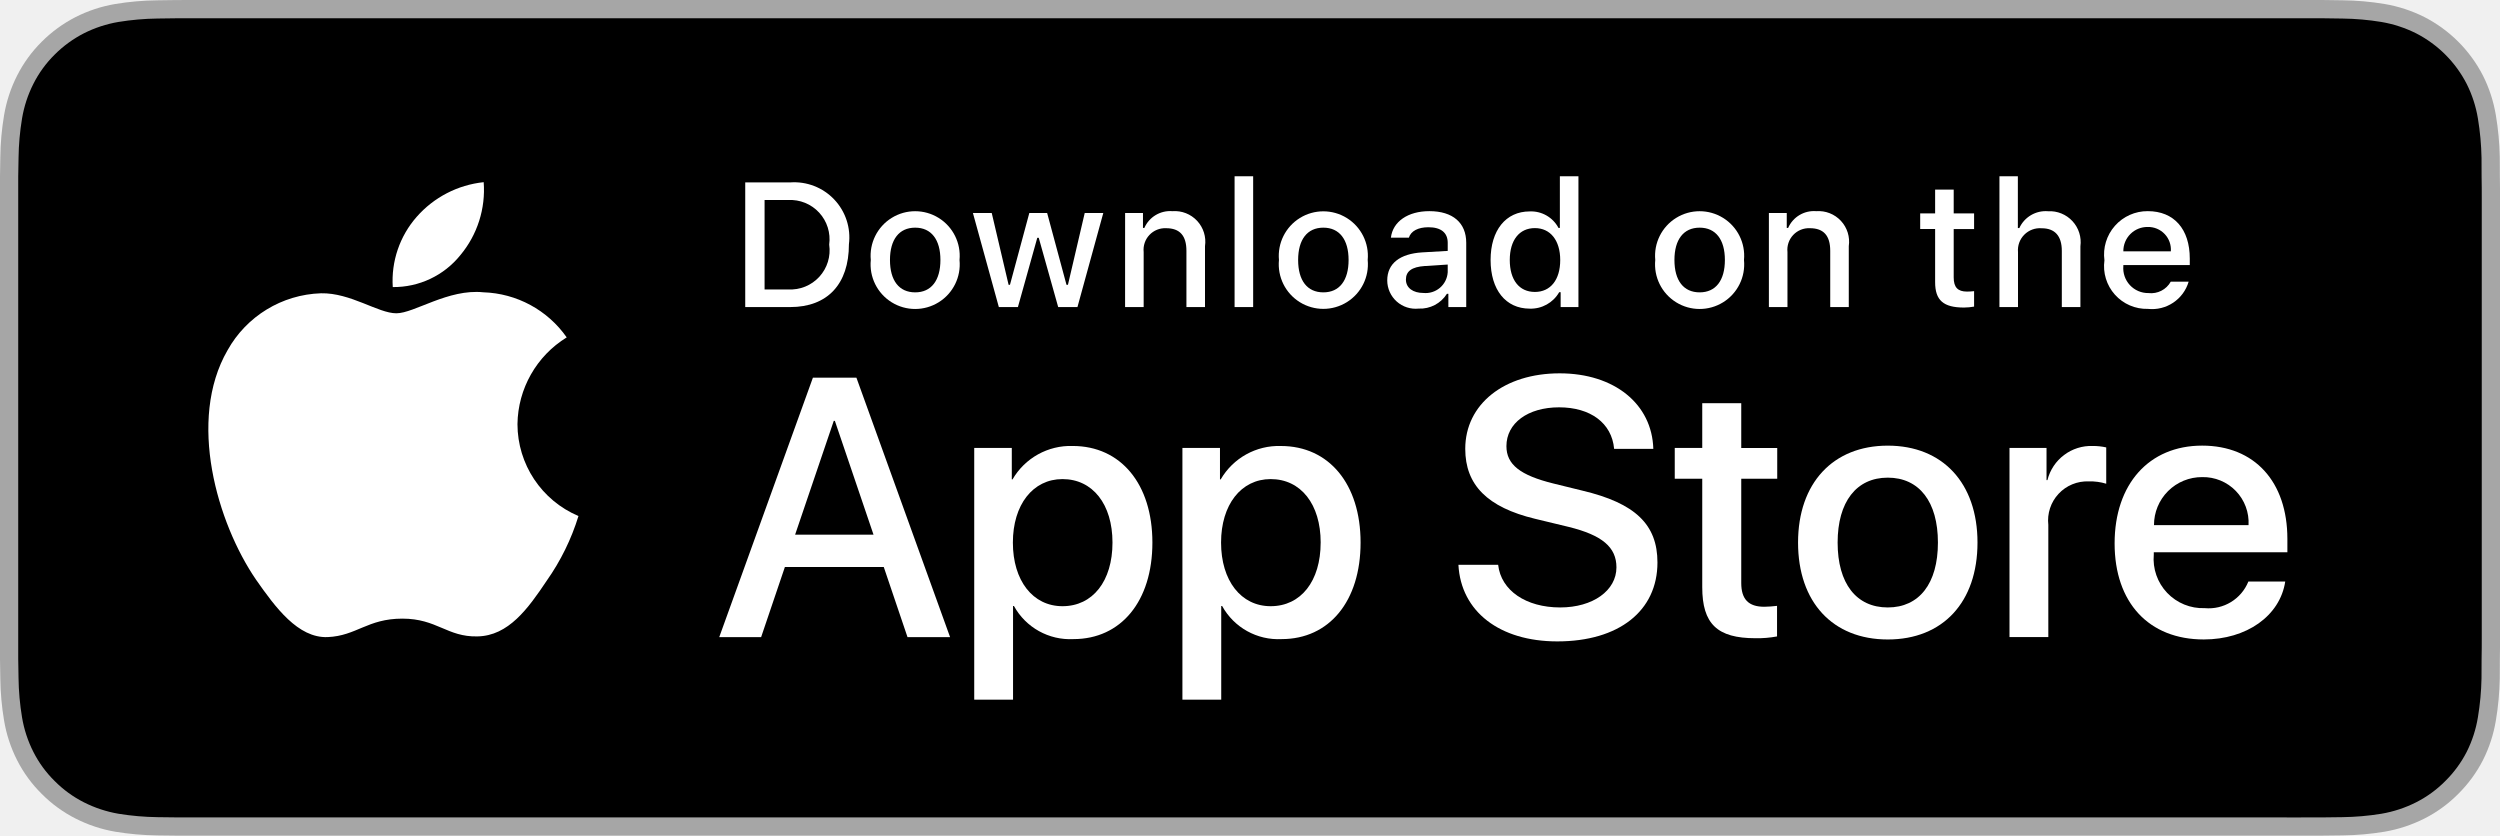
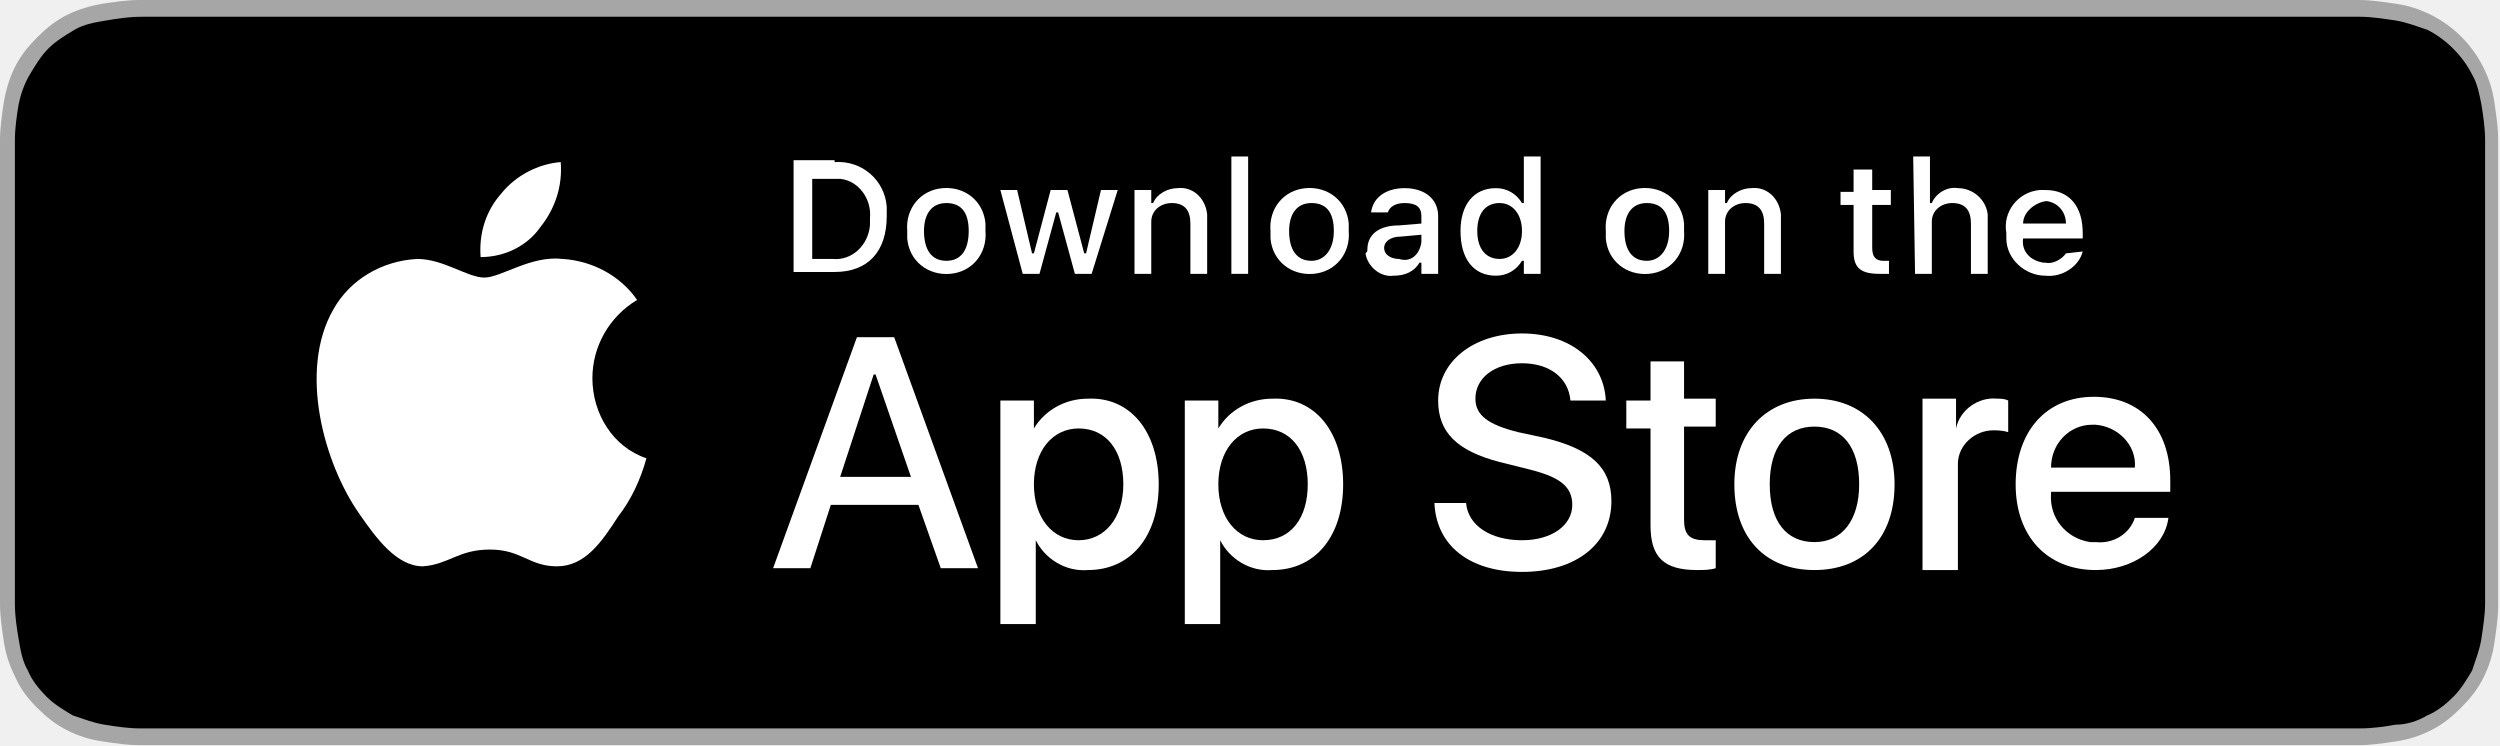
- <svg xmlns="http://www.w3.org/2000/svg" id="livetype" width="119.664" height="40" viewBox="0 0 119.664 40">
+ <svg xmlns="http://www.w3.org/2000/svg" version="1.1" id="livetype" x="0px" y="0px" viewBox="0 0 134.2 40" style="enable-background:new 0 0 134.2 40;" xml:space="preserve">
+   <style type="text/css">
+ 	.st0{fill:#A6A6A6;}
+ 	.st1{fill:#FFFFFF;}
+ </style>
  <g>
    <g>
      <g>
-         <path d="M110.135,0H9.535c-.367,0-.729,0-1.095.002-.306.002-.61.008-.919.013A13.215,13.215,0,0,0,5.517.191a6.665,6.665,0,0,0-1.901.627A6.438,6.438,0,0,0,1.998,1.997,6.258,6.258,0,0,0,.819,3.618a6.601,6.601,0,0,0-.625,1.903,12.993,12.993,0,0,0-.179,2.002C.006,7.83.005,8.138,0,8.444V31.559c.005.31.006.611.015.922a12.992,12.992,0,0,0,.179,2.002,6.588,6.588,0,0,0,.625,1.904A6.208,6.208,0,0,0,1.998,38.001a6.274,6.274,0,0,0,1.619,1.179,6.701,6.701,0,0,0,1.901.631,13.455,13.455,0,0,0,2.004.177c.309.007.613.011.919.011C8.806,40,9.168,40,9.535,40H110.135c.359,0,.725,0,1.084-.002.305,0,.617-.004.922-.011a13.279,13.279,0,0,0,2-.177,6.804,6.804,0,0,0,1.908-.631,6.277,6.277,0,0,0,1.617-1.179,6.395,6.395,0,0,0,1.182-1.614,6.604,6.604,0,0,0,.619-1.904,13.506,13.506,0,0,0,.186-2.002c.004-.311.004-.611.004-.922.008-.363.008-.725.008-1.094V9.536c0-.366,0-.729-.008-1.092,0-.307,0-.614-.004-.921a13.507,13.507,0,0,0-.186-2.002,6.618,6.618,0,0,0-.619-1.903,6.466,6.466,0,0,0-2.799-2.8,6.768,6.768,0,0,0-1.908-.627,13.044,13.044,0,0,0-2-.177c-.305-.005-.617-.011-.922-.013-.359-.002-.725-.002-1.084-.002Z" style="fill: #a6a6a6" />
-         <path d="M8.445,39.125c-.305,0-.602-.004-.904-.011a12.687,12.687,0,0,1-1.869-.163,5.884,5.884,0,0,1-1.657-.548,5.406,5.406,0,0,1-1.397-1.017,5.321,5.321,0,0,1-1.021-1.397,5.722,5.722,0,0,1-.543-1.657,12.414,12.414,0,0,1-.167-1.875c-.006-.211-.015-.913-.015-.913V8.444S.882,7.753.888,7.55a12.37,12.37,0,0,1,.166-1.872,5.755,5.755,0,0,1,.543-1.662A5.373,5.373,0,0,1,2.612,2.618,5.565,5.565,0,0,1,4.014,1.595a5.823,5.823,0,0,1,1.653-.544A12.586,12.586,0,0,1,7.543.887L8.445.875H111.214l.913.013a12.385,12.385,0,0,1,1.858.163,5.938,5.938,0,0,1,1.671.548,5.594,5.594,0,0,1,2.415,2.42,5.763,5.763,0,0,1,.535,1.649,12.995,12.995,0,0,1,.174,1.887c.003.283.003.587.003.89.008.375.008.732.008,1.092V30.465c0,.363,0,.718-.008,1.075,0,.325,0,.623-.004.93a12.731,12.731,0,0,1-.171,1.853,5.739,5.739,0,0,1-.54,1.67,5.48,5.48,0,0,1-1.016,1.386,5.413,5.413,0,0,1-1.399,1.022,5.862,5.862,0,0,1-1.668.55,12.542,12.542,0,0,1-1.869.163c-.293.007-.6.011-.897.011l-1.084.002Z" />
+         <path class="st0" d="M124.7,0H9.5C9.2,0,8.8,0,8.4,0C8.1,0,7.8,0,7.5,0c-0.7,0-1.3,0.1-2,0.2C4.9,0.3,4.2,0.5,3.6,0.8     C3,1.1,2.5,1.5,2,2C1.5,2.5,1.1,3,0.8,3.6C0.5,4.2,0.3,4.9,0.2,5.5C0.1,6.2,0,6.9,0,7.5c0,0.3,0,0.6,0,0.9v23.1     c0,0.3,0,0.6,0,0.9c0,0.7,0.1,1.3,0.2,2c0.1,0.7,0.3,1.3,0.6,1.9C1.1,37,1.5,37.5,2,38c0.5,0.5,1,0.9,1.6,1.2     c0.6,0.3,1.2,0.5,1.9,0.6c0.7,0.1,1.3,0.2,2,0.2c0.3,0,0.6,0,0.9,0c0.4,0,0.7,0,1.1,0h115.1c0.4,0,0.7,0,1.1,0c0.3,0,0.6,0,0.9,0     c0.7,0,1.3-0.1,2-0.2c0.7-0.1,1.3-0.3,1.9-0.6c0.6-0.3,1.1-0.7,1.6-1.2c0.5-0.5,0.9-1,1.2-1.6c0.3-0.6,0.5-1.2,0.6-1.9     c0.1-0.7,0.2-1.3,0.2-2c0-0.3,0-0.6,0-0.9c0-0.4,0-0.7,0-1.1V9.5c0-0.4,0-0.7,0-1.1c0-0.3,0-0.6,0-0.9c0-0.7-0.1-1.3-0.2-2     c-0.1-0.7-0.3-1.3-0.6-1.9c-0.6-1.2-1.6-2.2-2.8-2.8c-0.6-0.3-1.2-0.5-1.9-0.6c-0.7-0.1-1.3-0.2-2-0.2c-0.3,0-0.6,0-0.9,0     c-0.4,0-15.3,0-15.6,0L124.7,0z" />
+         <path d="M8.4,39.1c-0.3,0-0.6,0-0.9,0c-0.6,0-1.3-0.1-1.9-0.2c-0.6-0.1-1.1-0.3-1.7-0.5c-0.5-0.3-1-0.6-1.4-1     c-0.4-0.4-0.8-0.9-1-1.4c-0.3-0.5-0.4-1.1-0.5-1.7c-0.1-0.6-0.2-1.2-0.2-1.9c0-0.2,0-0.9,0-0.9V8.4c0,0,0-0.7,0-0.9     c0-0.6,0.1-1.3,0.2-1.9C1.1,5.1,1.3,4.5,1.6,4c0.3-0.5,0.6-1,1-1.4C3,2.2,3.5,1.9,4,1.6c0.5-0.3,1.1-0.4,1.7-0.5     c0.6-0.1,1.2-0.2,1.9-0.2l0.9,0h117.3l0.9,0c0.6,0,1.2,0.1,1.9,0.2c0.6,0.1,1.1,0.3,1.7,0.5c1,0.5,1.9,1.4,2.4,2.4     c0.3,0.5,0.4,1.1,0.5,1.6c0.1,0.6,0.2,1.3,0.2,1.9c0,0.3,0,0.6,0,0.9c0,0.4,0,0.7,0,1.1v20.9c0,0.4,0,0.7,0,1.1     c0,0.3,0,0.6,0,0.9c0,0.6-0.1,1.2-0.2,1.9c-0.1,0.6-0.3,1.1-0.5,1.7c-0.3,0.5-0.6,1-1,1.4c-0.4,0.4-0.9,0.8-1.4,1     c-0.5,0.3-1.1,0.5-1.7,0.5c-0.6,0.1-1.2,0.2-1.9,0.2c-0.3,0-0.6,0-0.9,0l-1.1,0L8.4,39.1z" />
      </g>
-       <g id="_Group_" data-name="&lt;Group&gt;">
-         <g id="_Group_2" data-name="&lt;Group&gt;">
-           <g id="_Group_3" data-name="&lt;Group&gt;">
-             <path id="_Path_" data-name="&lt;Path&gt;" d="M24.769,20.301a4.949,4.949,0,0,1,2.357-4.152,5.066,5.066,0,0,0-3.991-2.158c-1.679-.176-3.307,1.005-4.163,1.005-.872,0-2.19-.987-3.608-.958a5.315,5.315,0,0,0-4.473,2.728c-1.934,3.348-.491,8.269,1.361,10.976.927,1.325,2.01,2.806,3.428,2.753,1.387-.058,1.905-.884,3.579-.884,1.659,0,2.145.884,3.591.851,1.488-.024,2.426-1.331,3.321-2.669a10.962,10.962,0,0,0,1.518-3.093A4.782,4.782,0,0,1,24.769,20.301Z" style="fill: #fff" />
-             <path id="_Path_2" data-name="&lt;Path&gt;" d="M22.037,12.211a4.872,4.872,0,0,0,1.115-3.491,4.957,4.957,0,0,0-3.208,1.66,4.636,4.636,0,0,0-1.144,3.361A4.099,4.099,0,0,0,22.037,12.211Z" style="fill: #fff" />
+       <g id="_Group_">
+         <g id="_Group_2">
+           <g id="_Group_3">
+             <path id="_Path_" class="st1" d="M31.8,20.3c0-1.7,0.9-3.3,2.4-4.2c-0.9-1.3-2.4-2.1-4-2.2c-1.7-0.2-3.3,1-4.2,1       c-0.9,0-2.2-1-3.6-1c-1.9,0.1-3.6,1.1-4.5,2.7c-1.9,3.3-0.5,8.3,1.4,11c0.9,1.3,2,2.8,3.4,2.8c1.4-0.1,1.9-0.9,3.6-0.9       c1.7,0,2.1,0.9,3.6,0.9c1.5,0,2.4-1.3,3.3-2.7c0.7-0.9,1.2-2,1.5-3.1C32.9,24,31.8,22.2,31.8,20.3z" />
+             <path id="_Path_2" class="st1" d="M29,12.2c0.8-1,1.2-2.2,1.1-3.5c-1.2,0.1-2.4,0.7-3.2,1.7c-0.8,0.9-1.2,2.1-1.1,3.4       C27.1,13.8,28.3,13.2,29,12.2z" />
          </g>
        </g>
        <g>
-           <path d="M42.302,27.14h-4.733l-1.137,3.356H34.427l4.483-12.418h2.083l4.483,12.418H43.438ZM38.059,25.591h3.752l-1.85-5.447h-.052Z" style="fill: #fff" />
-           <path d="M55.16,25.97c0,2.813-1.506,4.621-3.778,4.621a3.069,3.069,0,0,1-2.849-1.584h-.043v4.484h-1.858V21.442H48.43v1.506h.034a3.212,3.212,0,0,1,2.883-1.601C53.645,21.348,55.16,23.164,55.16,25.97Zm-1.91,0c0-1.833-.947-3.038-2.393-3.038-1.42,0-2.375,1.23-2.375,3.038,0,1.824.955,3.046,2.375,3.046C52.302,29.016,53.25,27.819,53.25,25.97Z" style="fill: #fff" />
-           <path d="M65.125,25.97c0,2.813-1.506,4.621-3.778,4.621a3.069,3.069,0,0,1-2.849-1.584h-.043v4.484h-1.858V21.442H58.395v1.506h.034A3.212,3.212,0,0,1,61.312,21.348C63.61,21.348,65.125,23.164,65.125,25.97Zm-1.91,0c0-1.833-.947-3.038-2.393-3.038-1.42,0-2.375,1.23-2.375,3.038,0,1.824.955,3.046,2.375,3.046C62.267,29.016,63.214,27.819,63.214,25.97Z" style="fill: #fff" />
-           <path d="M71.71,27.036c.138,1.231,1.334,2.04,2.969,2.04,1.566,0,2.693-.809,2.693-1.919,0-.964-.68-1.541-2.289-1.937l-1.609-.388c-2.28-.551-3.339-1.617-3.339-3.348,0-2.143,1.867-3.614,4.519-3.614,2.624,0,4.423,1.472,4.483,3.614h-1.876c-.112-1.239-1.137-1.987-2.634-1.987s-2.521.757-2.521,1.858c0,.878.654,1.395,2.255,1.79l1.368.336c2.548.603,3.606,1.626,3.606,3.442,0,2.323-1.851,3.778-4.794,3.778-2.754,0-4.613-1.421-4.733-3.667Z" style="fill: #fff" />
-           <path d="M83.346,19.3v2.143h1.722v1.472H83.346v4.991c0,.775.345,1.137,1.102,1.137a5.808,5.808,0,0,0,.611-.043v1.463a5.104,5.104,0,0,1-1.032.086c-1.833,0-2.548-.688-2.548-2.444V22.914H80.163V21.442H81.479V19.3Z" style="fill: #fff" />
-           <path d="M86.065,25.97c0-2.849,1.678-4.639,4.294-4.639,2.625,0,4.295,1.79,4.295,4.639,0,2.856-1.661,4.639-4.295,4.639C87.726,30.608,86.065,28.826,86.065,25.97Zm6.695,0c0-1.954-.896-3.107-2.401-3.107s-2.4,1.162-2.4,3.107c0,1.962.895,3.106,2.4,3.106S92.76,27.932,92.76,25.97Z" style="fill: #fff" />
-           <path d="M96.186,21.442h1.772v1.541h.043a2.159,2.159,0,0,1,2.178-1.636,2.866,2.866,0,0,1,.637.069v1.738a2.598,2.598,0,0,0-.835-.112,1.873,1.873,0,0,0-1.937,2.083v5.37h-1.858Z" style="fill: #fff" />
-           <path d="M109.384,27.837c-.25,1.644-1.851,2.771-3.898,2.771-2.634,0-4.269-1.765-4.269-4.596,0-2.84,1.644-4.682,4.19-4.682,2.505,0,4.08,1.721,4.08,4.466v.637h-6.395v.112a2.358,2.358,0,0,0,2.436,2.564,2.048,2.048,0,0,0,2.091-1.273Zm-6.282-2.702h4.526a2.177,2.177,0,0,0-2.221-2.298A2.292,2.292,0,0,0,103.102,25.135Z" style="fill: #fff" />
+           <path class="st1" d="M49.3,27.1h-4.7l-1.1,3.4h-2l4.5-12.4H48l4.5,12.4h-2L49.3,27.1z M45.1,25.6h3.8L47,20.1h-0.1L45.1,25.6z" />
+           <path class="st1" d="M62.2,26c0,2.8-1.5,4.6-3.8,4.6c-1.2,0.1-2.3-0.6-2.8-1.6h0v4.5h-1.9v-12h1.8v1.5h0c0.6-1,1.7-1.6,2.9-1.6      C60.7,21.3,62.2,23.2,62.2,26z M60.3,26c0-1.8-0.9-3-2.4-3c-1.4,0-2.4,1.2-2.4,3c0,1.8,1,3,2.4,3C59.3,29,60.3,27.8,60.3,26z" />
+           <path class="st1" d="M72.1,26c0,2.8-1.5,4.6-3.8,4.6c-1.2,0.1-2.3-0.6-2.8-1.6h0v4.5h-1.9v-12h1.8v1.5h0c0.6-1,1.7-1.6,2.9-1.6      C70.6,21.3,72.1,23.2,72.1,26z M70.2,26c0-1.8-0.9-3-2.4-3c-1.4,0-2.4,1.2-2.4,3c0,1.8,1,3,2.4,3C69.3,29,70.2,27.8,70.2,26      L70.2,26z" />
+           <path class="st1" d="M78.7,27c0.1,1.2,1.3,2,3,2c1.6,0,2.7-0.8,2.7-1.9c0-1-0.7-1.5-2.3-1.9l-1.6-0.4c-2.3-0.6-3.3-1.6-3.3-3.3      c0-2.1,1.9-3.6,4.5-3.6c2.6,0,4.4,1.5,4.5,3.6h-1.9c-0.1-1.2-1.1-2-2.6-2s-2.5,0.8-2.5,1.9c0,0.9,0.7,1.4,2.3,1.8l1.4,0.3      c2.5,0.6,3.6,1.6,3.6,3.4c0,2.3-1.9,3.8-4.8,3.8c-2.8,0-4.6-1.4-4.7-3.7L78.7,27z" />
+           <path class="st1" d="M90.4,19.3v2.1h1.7v1.5h-1.7v5c0,0.8,0.3,1.1,1.1,1.1c0.2,0,0.4,0,0.6,0v1.5c-0.3,0.1-0.7,0.1-1,0.1      c-1.8,0-2.5-0.7-2.5-2.4v-5.2h-1.3v-1.5h1.3v-2.1H90.4z" />
+           <path class="st1" d="M93.1,26c0-2.8,1.7-4.6,4.3-4.6c2.6,0,4.3,1.8,4.3,4.6c0,2.9-1.7,4.6-4.3,4.6C94.7,30.6,93.1,28.8,93.1,26z       M99.8,26c0-2-0.9-3.1-2.4-3.1S95,24,95,26c0,2,0.9,3.1,2.4,3.1S99.8,27.9,99.8,26L99.8,26z" />
+           <path class="st1" d="M103.2,21.4h1.8V23h0c0.2-1,1.2-1.7,2.2-1.6c0.2,0,0.4,0,0.6,0.1v1.7c-0.3-0.1-0.6-0.1-0.8-0.1      c-1,0-1.9,0.8-1.9,1.8c0,0.1,0,0.2,0,0.3v5.4h-1.9L103.2,21.4z" />
+           <path class="st1" d="M116.4,27.8c-0.2,1.6-1.9,2.8-3.9,2.8c-2.6,0-4.3-1.8-4.3-4.6c0-2.8,1.6-4.7,4.2-4.7c2.5,0,4.1,1.7,4.1,4.5      v0.6h-6.4v0.1c-0.1,1.3,0.8,2.4,2.1,2.6c0.1,0,0.2,0,0.3,0c0.9,0.1,1.8-0.4,2.1-1.3L116.4,27.8z M110.1,25.1h4.5      c0.1-1.2-0.9-2.2-2.1-2.3c-0.1,0-0.1,0-0.2,0C111.1,22.8,110.1,23.8,110.1,25.1C110.1,25.1,110.1,25.1,110.1,25.1z" />
        </g>
      </g>
    </g>
-     <g id="_Group_4" data-name="&lt;Group&gt;">
+     <g id="_Group_4">
      <g>
-         <path d="M37.826,8.731a2.64,2.64,0,0,1,2.808,2.965c0,1.906-1.03,3.002-2.808,3.002H35.671V8.731Zm-1.229,5.123h1.125a1.876,1.876,0,0,0,1.968-2.146,1.881,1.881,0,0,0-1.968-2.134h-1.125Z" style="fill: #fff" />
-         <path d="M41.681,12.444a2.133,2.133,0,1,1,4.247,0,2.134,2.134,0,1,1-4.247,0Zm3.333,0c0-.976-.438-1.547-1.208-1.547-.772,0-1.207.571-1.207,1.547,0,.984.435,1.55,1.207,1.55C44.575,13.995,45.014,13.424,45.014,12.444Z" style="fill: #fff" />
-         <path d="M51.573,14.698h-.922l-.931-3.316h-.07l-.927,3.316h-.913l-1.241-4.503h.901l.807,3.436h.066l.926-3.436h.853l.926,3.436h.07l.803-3.436h.889Z" style="fill: #fff" />
-         <path d="M53.854,10.195H54.709v.715h.066a1.348,1.348,0,0,1,1.344-.802,1.465,1.465,0,0,1,1.559,1.675v2.915h-.889V12.006c0-.724-.314-1.083-.972-1.083a1.033,1.033,0,0,0-1.075,1.141v2.634h-.889Z" style="fill: #fff" />
-         <path d="M59.094,8.437h.889v6.261h-.889Z" style="fill: #fff" />
-         <path d="M61.218,12.444a2.133,2.133,0,1,1,4.248,0,2.134,2.134,0,1,1-4.248,0Zm3.333,0c0-.976-.438-1.547-1.208-1.547-.772,0-1.207.571-1.207,1.547,0,.984.435,1.55,1.207,1.55C64.112,13.995,64.551,13.424,64.551,12.444Z" style="fill: #fff" />
-         <path d="M66.401,13.424c0-.811.604-1.278,1.675-1.344l1.22-.07v-.389c0-.476-.314-.744-.922-.744-.496,0-.84.182-.938.5h-.86c.091-.773.818-1.27,1.84-1.27,1.129,0,1.766.562,1.766,1.513v3.077h-.855v-.633h-.07a1.515,1.515,0,0,1-1.353.707A1.36,1.36,0,0,1,66.401,13.424Zm2.895-.385v-.376l-1.1.07c-.62.042-.901.252-.901.649,0,.405.352.641.835.641A1.062,1.062,0,0,0,69.295,13.04Z" style="fill: #fff" />
-         <path d="M71.348,12.444c0-1.423.731-2.324,1.869-2.324a1.484,1.484,0,0,1,1.381.79h.066V8.437h.889v6.261h-.852v-.711h-.07a1.563,1.563,0,0,1-1.414.786C72.072,14.772,71.348,13.871,71.348,12.444Zm.918,0c0,.955.45,1.53,1.203,1.53.749,0,1.212-.583,1.212-1.526,0-.938-.468-1.53-1.212-1.53C72.721,10.918,72.266,11.497,72.266,12.444Z" style="fill: #fff" />
-         <path d="M79.23,12.444a2.133,2.133,0,1,1,4.247,0,2.134,2.134,0,1,1-4.247,0Zm3.333,0c0-.976-.438-1.547-1.208-1.547-.772,0-1.207.571-1.207,1.547,0,.984.435,1.55,1.207,1.55C82.125,13.995,82.563,13.424,82.563,12.444Z" style="fill: #fff" />
-         <path d="M84.669,10.195h.855v.715h.066a1.348,1.348,0,0,1,1.344-.802,1.465,1.465,0,0,1,1.559,1.675v2.915H87.605V12.006c0-.724-.314-1.083-.972-1.083a1.033,1.033,0,0,0-1.075,1.141v2.634h-.889Z" style="fill: #fff" />
-         <path d="M93.515,9.074v1.142h.976v.749h-.976V13.279c0,.472.194.678.637.678a2.967,2.967,0,0,0,.339-.021v.74a2.916,2.916,0,0,1-.483.045c-.988,0-1.382-.348-1.382-1.216v-2.543h-.715v-.749h.715V9.074Z" style="fill: #fff" />
-         <path d="M95.705,8.437h.881v2.481h.07a1.386,1.386,0,0,1,1.373-.807,1.483,1.483,0,0,1,1.551,1.679v2.907H98.69v-2.688c0-.719-.335-1.083-.963-1.083a1.052,1.052,0,0,0-1.134,1.142v2.63h-.889Z" style="fill: #fff" />
-         <path d="M104.761,13.482a1.828,1.828,0,0,1-1.951,1.303A2.045,2.045,0,0,1,100.73,12.46a2.077,2.077,0,0,1,2.076-2.353c1.253,0,2.009.856,2.009,2.27V12.688h-3.18v.05a1.19,1.19,0,0,0,1.199,1.29,1.079,1.079,0,0,0,1.071-.546Zm-3.126-1.451h2.274a1.086,1.086,0,0,0-1.108-1.167A1.152,1.152,0,0,0,101.635,12.031Z" style="fill: #fff" />
+         <path class="st1" d="M44.8,8.7c1.5-0.1,2.7,1,2.8,2.4c0,0.2,0,0.3,0,0.5c0,1.9-1,3-2.8,3h-2.2v-6H44.8z M43.6,13.9h1.1     c1,0.1,1.9-0.7,2-1.8c0-0.1,0-0.3,0-0.4c0.1-1-0.6-2-1.6-2.1c-0.1,0-0.2,0-0.4,0h-1.1V13.9z" />
+         <path class="st1" d="M48.7,12.4c-0.1-1.2,0.7-2.2,1.9-2.3c1.2-0.1,2.2,0.7,2.3,1.9c0,0.1,0,0.3,0,0.4c0.1,1.2-0.7,2.2-1.9,2.3     c-1.2,0.1-2.2-0.7-2.3-1.9C48.7,12.7,48.7,12.6,48.7,12.4z M52,12.4c0-1-0.4-1.5-1.2-1.5c-0.8,0-1.2,0.6-1.2,1.5     c0,1,0.4,1.6,1.2,1.6C51.6,14,52,13.4,52,12.4L52,12.4z" />
+         <path class="st1" d="M58.6,14.7h-0.9l-0.9-3.3h-0.1l-0.9,3.3h-0.9l-1.2-4.5h0.9l0.8,3.4h0.1l0.9-3.4h0.9l0.9,3.4h0.1l0.8-3.4h0.9     L58.6,14.7z" />
+         <path class="st1" d="M60.9,10.2h0.9v0.7h0.1c0.2-0.5,0.8-0.8,1.3-0.8c0.8-0.1,1.5,0.5,1.6,1.4c0,0.1,0,0.2,0,0.3v2.9h-0.9V12     c0-0.7-0.3-1.1-1-1.1c-0.6,0-1.1,0.4-1.1,1c0,0.1,0,0.1,0,0.2v2.6h-0.9L60.9,10.2z" />
+         <path class="st1" d="M66.1,8.4H67v6.3h-0.9V8.4z" />
+         <path class="st1" d="M68.2,12.4c-0.1-1.2,0.7-2.2,1.9-2.3c1.2-0.1,2.2,0.7,2.3,1.9c0,0.1,0,0.3,0,0.4c0.1,1.2-0.7,2.2-1.9,2.3     c-1.2,0.1-2.2-0.7-2.3-1.9C68.2,12.7,68.2,12.6,68.2,12.4z M71.6,12.4c0-1-0.4-1.5-1.2-1.5c-0.8,0-1.2,0.6-1.2,1.5     c0,1,0.4,1.6,1.2,1.6C71.1,14,71.6,13.4,71.6,12.4z" />
+         <path class="st1" d="M73.4,13.4c0-0.8,0.6-1.3,1.7-1.3l1.2-0.1v-0.4c0-0.5-0.3-0.7-0.9-0.7c-0.5,0-0.8,0.2-0.9,0.5h-0.9     c0.1-0.8,0.8-1.3,1.8-1.3c1.1,0,1.8,0.6,1.8,1.5v3.1h-0.9v-0.6h-0.1c-0.3,0.5-0.8,0.7-1.4,0.7c-0.7,0.1-1.4-0.5-1.5-1.2     C73.4,13.5,73.4,13.5,73.4,13.4z M76.3,13v-0.4l-1.1,0.1c-0.6,0-0.9,0.3-0.9,0.6c0,0.4,0.4,0.6,0.8,0.6     C75.7,14.1,76.2,13.7,76.3,13C76.3,13.1,76.3,13.1,76.3,13z" />
+         <path class="st1" d="M78.4,12.4c0-1.4,0.7-2.3,1.9-2.3c0.6,0,1.1,0.3,1.4,0.8h0.1V8.4h0.9v6.3h-0.9V14h-0.1     c-0.3,0.5-0.8,0.8-1.4,0.8C79.1,14.8,78.4,13.9,78.4,12.4z M79.3,12.4c0,1,0.5,1.5,1.2,1.5c0.7,0,1.2-0.6,1.2-1.5     c0-0.9-0.5-1.5-1.2-1.5C79.7,10.9,79.3,11.5,79.3,12.4L79.3,12.4z" />
+         <path class="st1" d="M86.2,12.4c-0.1-1.2,0.7-2.2,1.9-2.3s2.2,0.7,2.3,1.9c0,0.1,0,0.3,0,0.4c0.1,1.2-0.7,2.2-1.9,2.3     c-1.2,0.1-2.2-0.7-2.3-1.9C86.2,12.7,86.2,12.6,86.2,12.4z M89.6,12.4c0-1-0.4-1.5-1.2-1.5c-0.8,0-1.2,0.6-1.2,1.5     c0,1,0.4,1.6,1.2,1.6C89.1,14,89.6,13.4,89.6,12.4z" />
+         <path class="st1" d="M91.7,10.2h0.9v0.7h0.1c0.2-0.5,0.8-0.8,1.3-0.8c0.8-0.1,1.5,0.5,1.6,1.4c0,0.1,0,0.2,0,0.3v2.9h-0.9V12     c0-0.7-0.3-1.1-1-1.1c-0.6,0-1.1,0.4-1.1,1c0,0.1,0,0.1,0,0.2v2.6h-0.9V10.2z" />
+         <path class="st1" d="M100.5,9.1v1.1h1V11h-1v2.3c0,0.5,0.2,0.7,0.6,0.7c0.1,0,0.2,0,0.3,0v0.7c-0.2,0-0.3,0-0.5,0     c-1,0-1.4-0.3-1.4-1.2V11h-0.7v-0.7h0.7V9.1H100.5z" />
+         <path class="st1" d="M102.7,8.4h0.9v2.5h0.1c0.2-0.5,0.8-0.9,1.4-0.8c0.8,0,1.5,0.6,1.6,1.4c0,0.1,0,0.2,0,0.3v2.9h-0.9V12     c0-0.7-0.3-1.1-1-1.1c-0.6,0-1.1,0.4-1.1,1c0,0.1,0,0.1,0,0.2v2.6h-0.9L102.7,8.4z" />
+         <path class="st1" d="M111.8,13.5c-0.2,0.8-1.1,1.4-2,1.3c-1.1,0-2.1-0.9-2.1-2c0-0.1,0-0.2,0-0.3c-0.2-1.1,0.6-2.2,1.8-2.3     c0.1,0,0.2,0,0.3,0c1.3,0,2,0.9,2,2.3v0.3h-3.2v0c-0.1,0.7,0.4,1.2,1.1,1.3c0,0,0.1,0,0.1,0c0.4,0.1,0.9-0.2,1.1-0.5L111.8,13.5z      M108.6,12h2.3c0-0.6-0.4-1.1-1-1.2c0,0-0.1,0-0.1,0C109.2,10.9,108.6,11.4,108.6,12C108.6,12,108.6,12,108.6,12L108.6,12z" />
      </g>
    </g>
  </g>
</svg>
